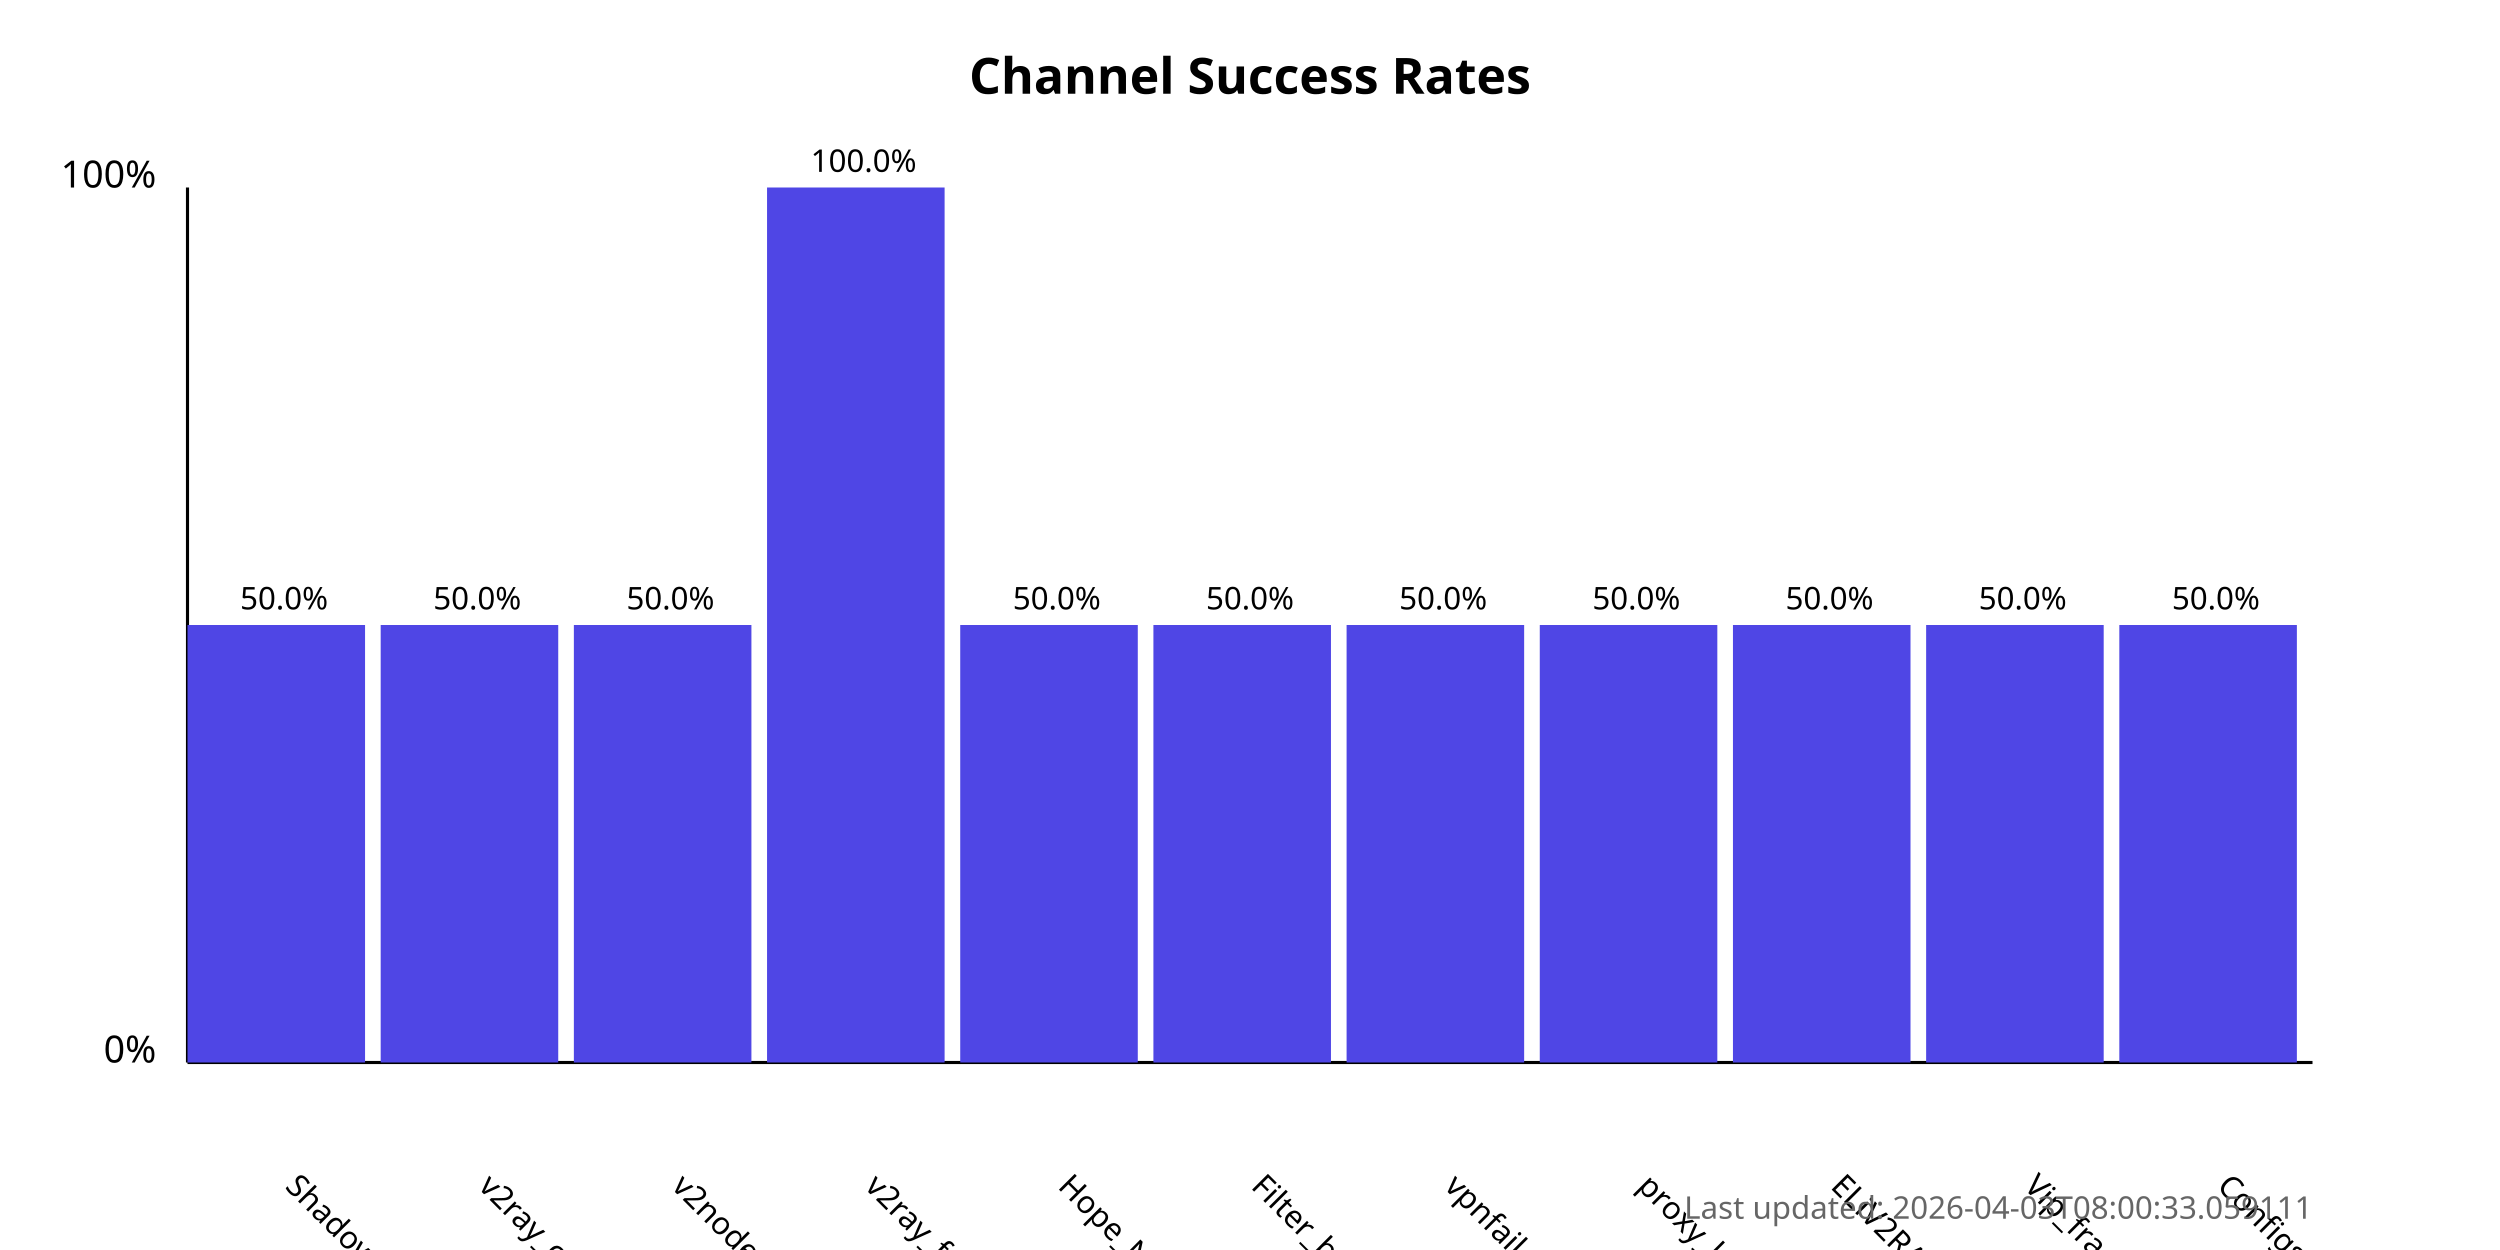
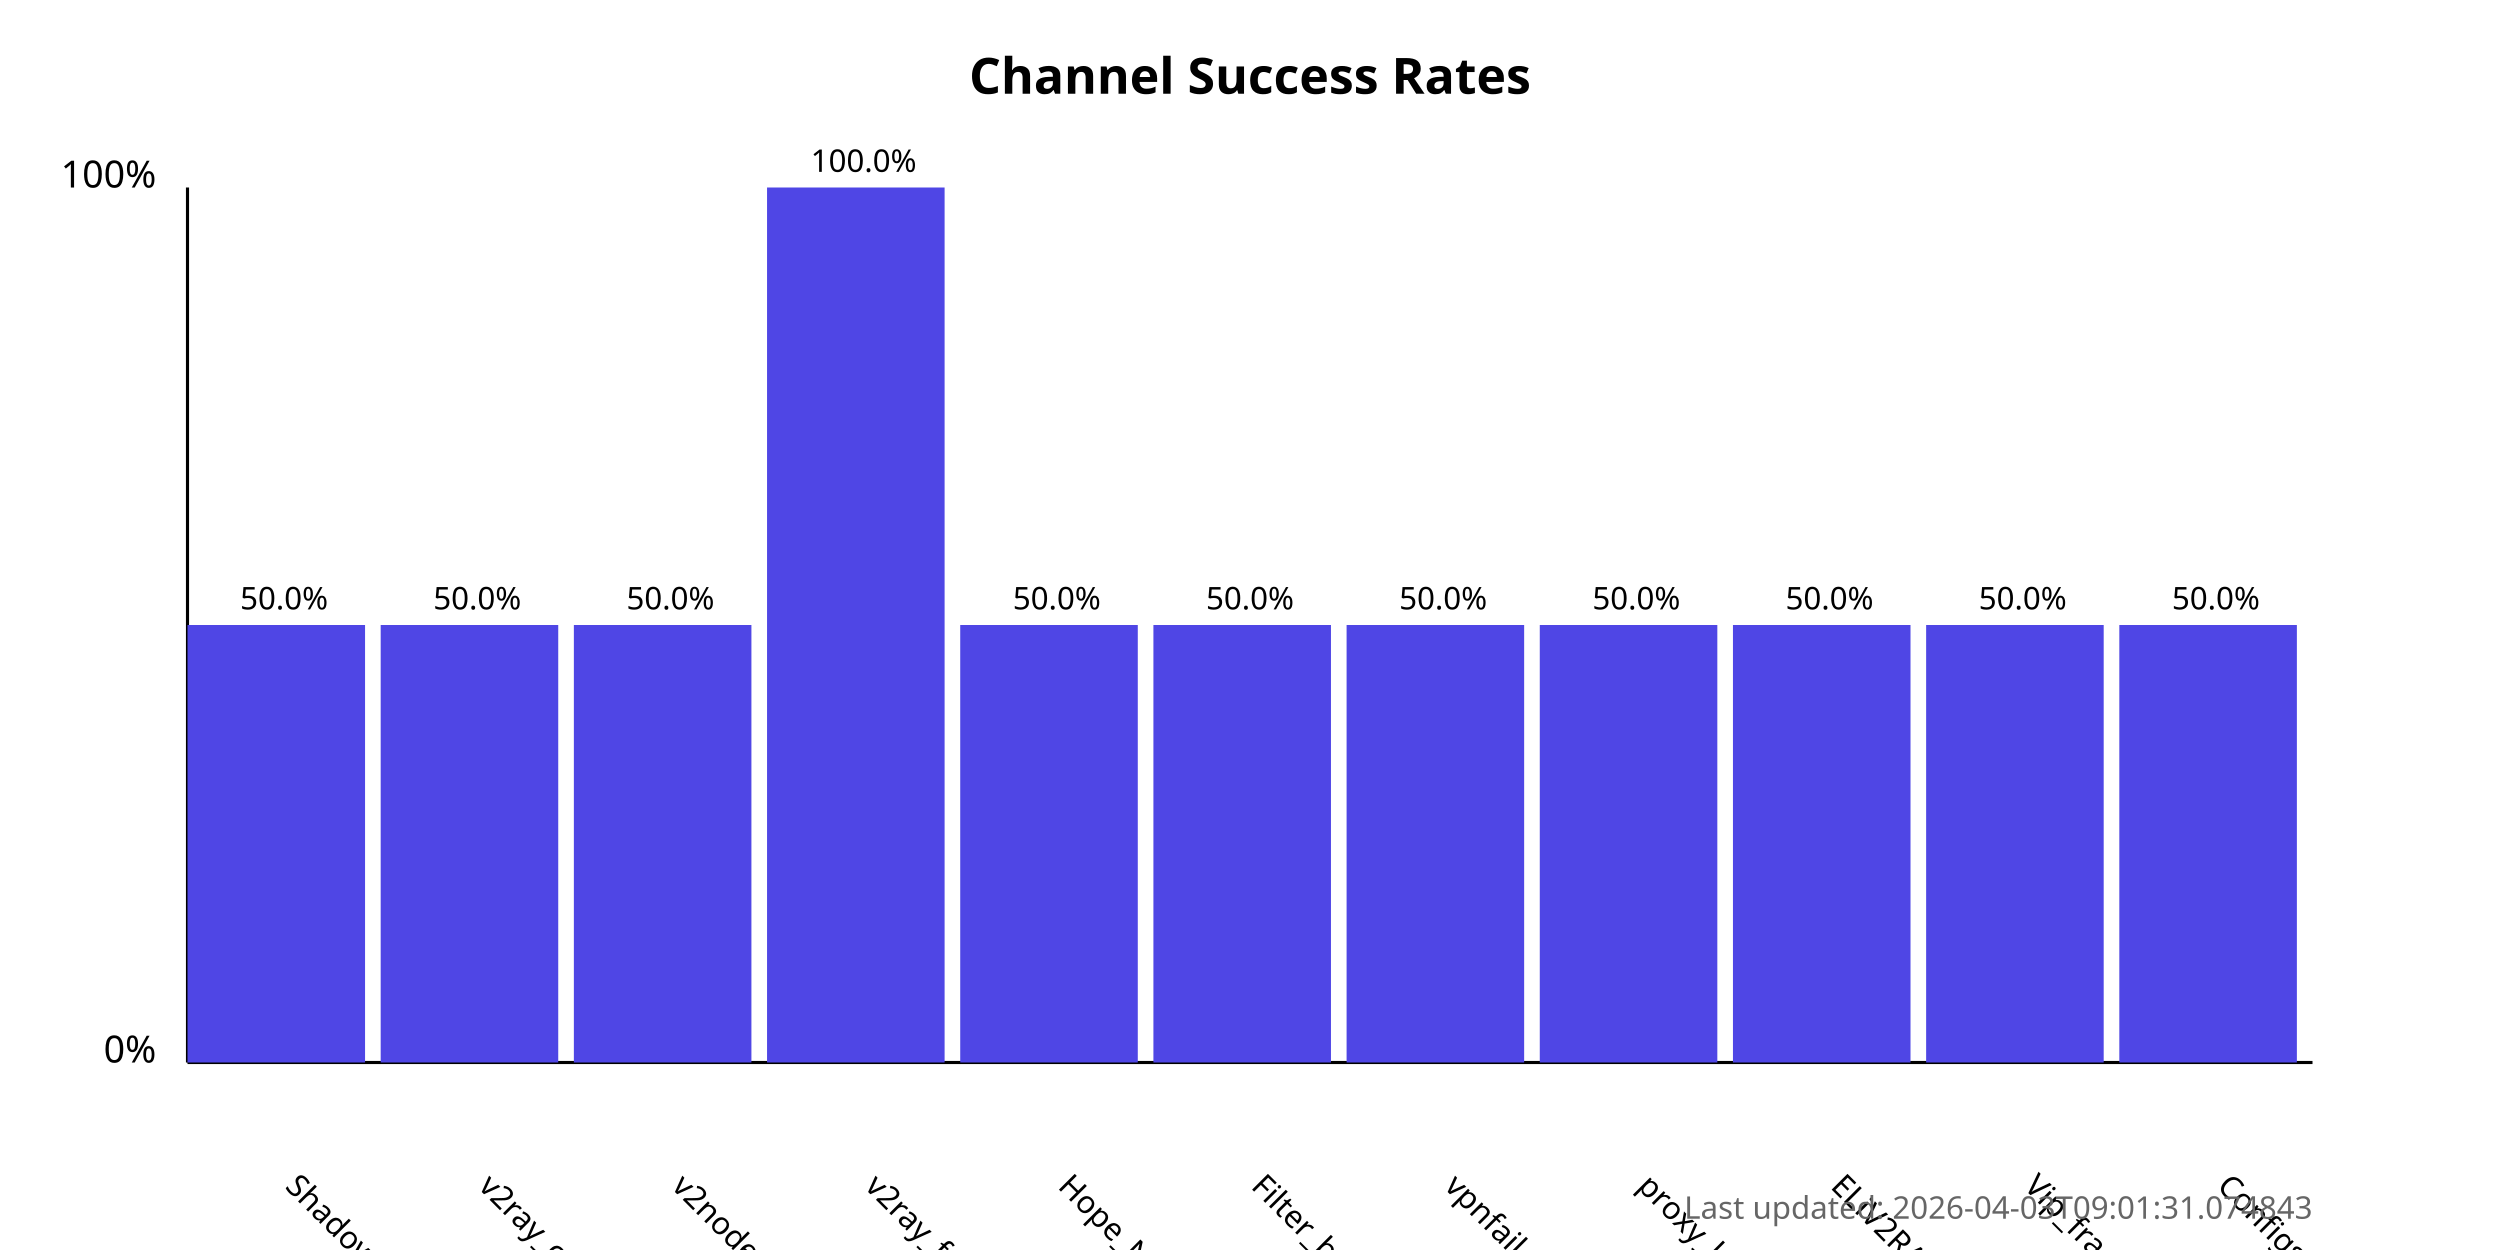
<svg xmlns="http://www.w3.org/2000/svg" width="800" height="400">
  <style>
            .chart-title { font: bold 16px sans-serif; }
            .axis-label { font: 12px sans-serif; }
            .tick-label { font: 10px sans-serif; }
            .bar { fill: #4f46e5; }
            .bar:hover { fill: #6366f1; }
            .timestamp { font: 10px sans-serif; fill: #666; }
        </style>
  <text x="400.0" y="30" text-anchor="middle" class="chart-title">
            Channel Success Rates
        </text>
  <line x1="60" y1="340" x2="60" y2="60" stroke="black" stroke-width="1" />
  <line x1="60" y1="340" x2="740" y2="340" stroke="black" stroke-width="1" />
  <text x="50" y="340" text-anchor="end" class="axis-label">0%</text>
  <text x="50" y="60" text-anchor="end" class="axis-label">100%</text>
  <g>
    <rect x="60" y="200.0" width="56.818" height="140.0" class="bar" />
    <text x="90.909" y="380" transform="rotate(45, 90.90909, 380)" text-anchor="start" class="tick-label">
                ShadowProxy66
            </text>
    <text x="90.909" y="195.0" text-anchor="middle" class="tick-label">
                50.0%
            </text>
  </g>
  <g>
    <rect x="121.818" y="200.0" width="56.818" height="140.0" class="bar" />
    <text x="152.727" y="380" transform="rotate(45, 152.7273, 380)" text-anchor="start" class="tick-label">
                v2ray_configs_pool
            </text>
    <text x="152.727" y="195.0" text-anchor="middle" class="tick-label">
                50.0%
            </text>
  </g>
  <g>
    <rect x="183.636" y="200.0" width="56.818" height="140.0" class="bar" />
    <text x="214.545" y="380" transform="rotate(45, 214.5455, 380)" text-anchor="start" class="tick-label">
                v2nodes
            </text>
    <text x="214.545" y="195.0" text-anchor="middle" class="tick-label">
                50.0%
            </text>
  </g>
  <g>
    <rect x="245.455" y="60.0" width="56.818" height="280.0" class="bar" />
    <text x="276.364" y="380" transform="rotate(45, 276.3636, 380)" text-anchor="start" class="tick-label">
                v2ray_free_conf
            </text>
    <text x="276.364" y="55.0" text-anchor="middle" class="tick-label">
                100.0%
            </text>
  </g>
  <g>
    <rect x="307.273" y="200.0" width="56.818" height="140.0" class="bar" />
    <text x="338.182" y="380" transform="rotate(45, 338.1818, 380)" text-anchor="start" class="tick-label">
                Hope_Net
            </text>
    <text x="338.182" y="195.0" text-anchor="middle" class="tick-label">
                50.0%
            </text>
  </g>
  <g>
    <rect x="369.091" y="200.0" width="56.818" height="140.0" class="bar" />
    <text x="400.0" y="380" transform="rotate(45, 400.0, 380)" text-anchor="start" class="tick-label">
                Filter_breaker
            </text>
    <text x="400.0" y="195.0" text-anchor="middle" class="tick-label">
                50.0%
            </text>
  </g>
  <g>
    <rect x="430.909" y="200.0" width="56.818" height="140.0" class="bar" />
    <text x="461.818" y="380" transform="rotate(45, 461.8182, 380)" text-anchor="start" class="tick-label">
                vpnfail_vless
            </text>
    <text x="461.818" y="195.0" text-anchor="middle" class="tick-label">
                50.0%
            </text>
  </g>
  <g>
    <rect x="492.727" y="200.0" width="56.818" height="140.0" class="bar" />
    <text x="523.636" y="380" transform="rotate(45, 523.6364, 380)" text-anchor="start" class="tick-label">
                proxy_kafee
            </text>
    <text x="523.636" y="195.0" text-anchor="middle" class="tick-label">
                50.0%
            </text>
  </g>
  <g>
    <rect x="554.545" y="200.0" width="56.818" height="140.0" class="bar" />
    <text x="585.455" y="380" transform="rotate(45, 585.4545, 380)" text-anchor="start" class="tick-label">
                ELiV2RAY
            </text>
    <text x="585.455" y="195.0" text-anchor="middle" class="tick-label">
                50.0%
            </text>
  </g>
  <g>
    <rect x="616.364" y="200.0" width="56.818" height="140.0" class="bar" />
    <text x="647.273" y="380" transform="rotate(45, 647.2727, 380)" text-anchor="start" class="tick-label">
                Vip_fragment_v2ray
            </text>
    <text x="647.273" y="195.0" text-anchor="middle" class="tick-label">
                50.0%
            </text>
  </g>
  <g>
    <rect x="678.182" y="200.0" width="56.818" height="140.0" class="bar" />
    <text x="709.091" y="380" transform="rotate(45, 709.0909, 380)" text-anchor="start" class="tick-label">
                ConfigsHubPlus
            </text>
    <text x="709.091" y="195.0" text-anchor="middle" class="tick-label">
                50.0%
            </text>
  </g>
  <text x="740" y="390" text-anchor="end" class="timestamp">
-             Last updated: 2026-04-03T08:00:33.059111
+             Last updated: 2026-04-03T09:01:31.074843
        </text>
</svg>
